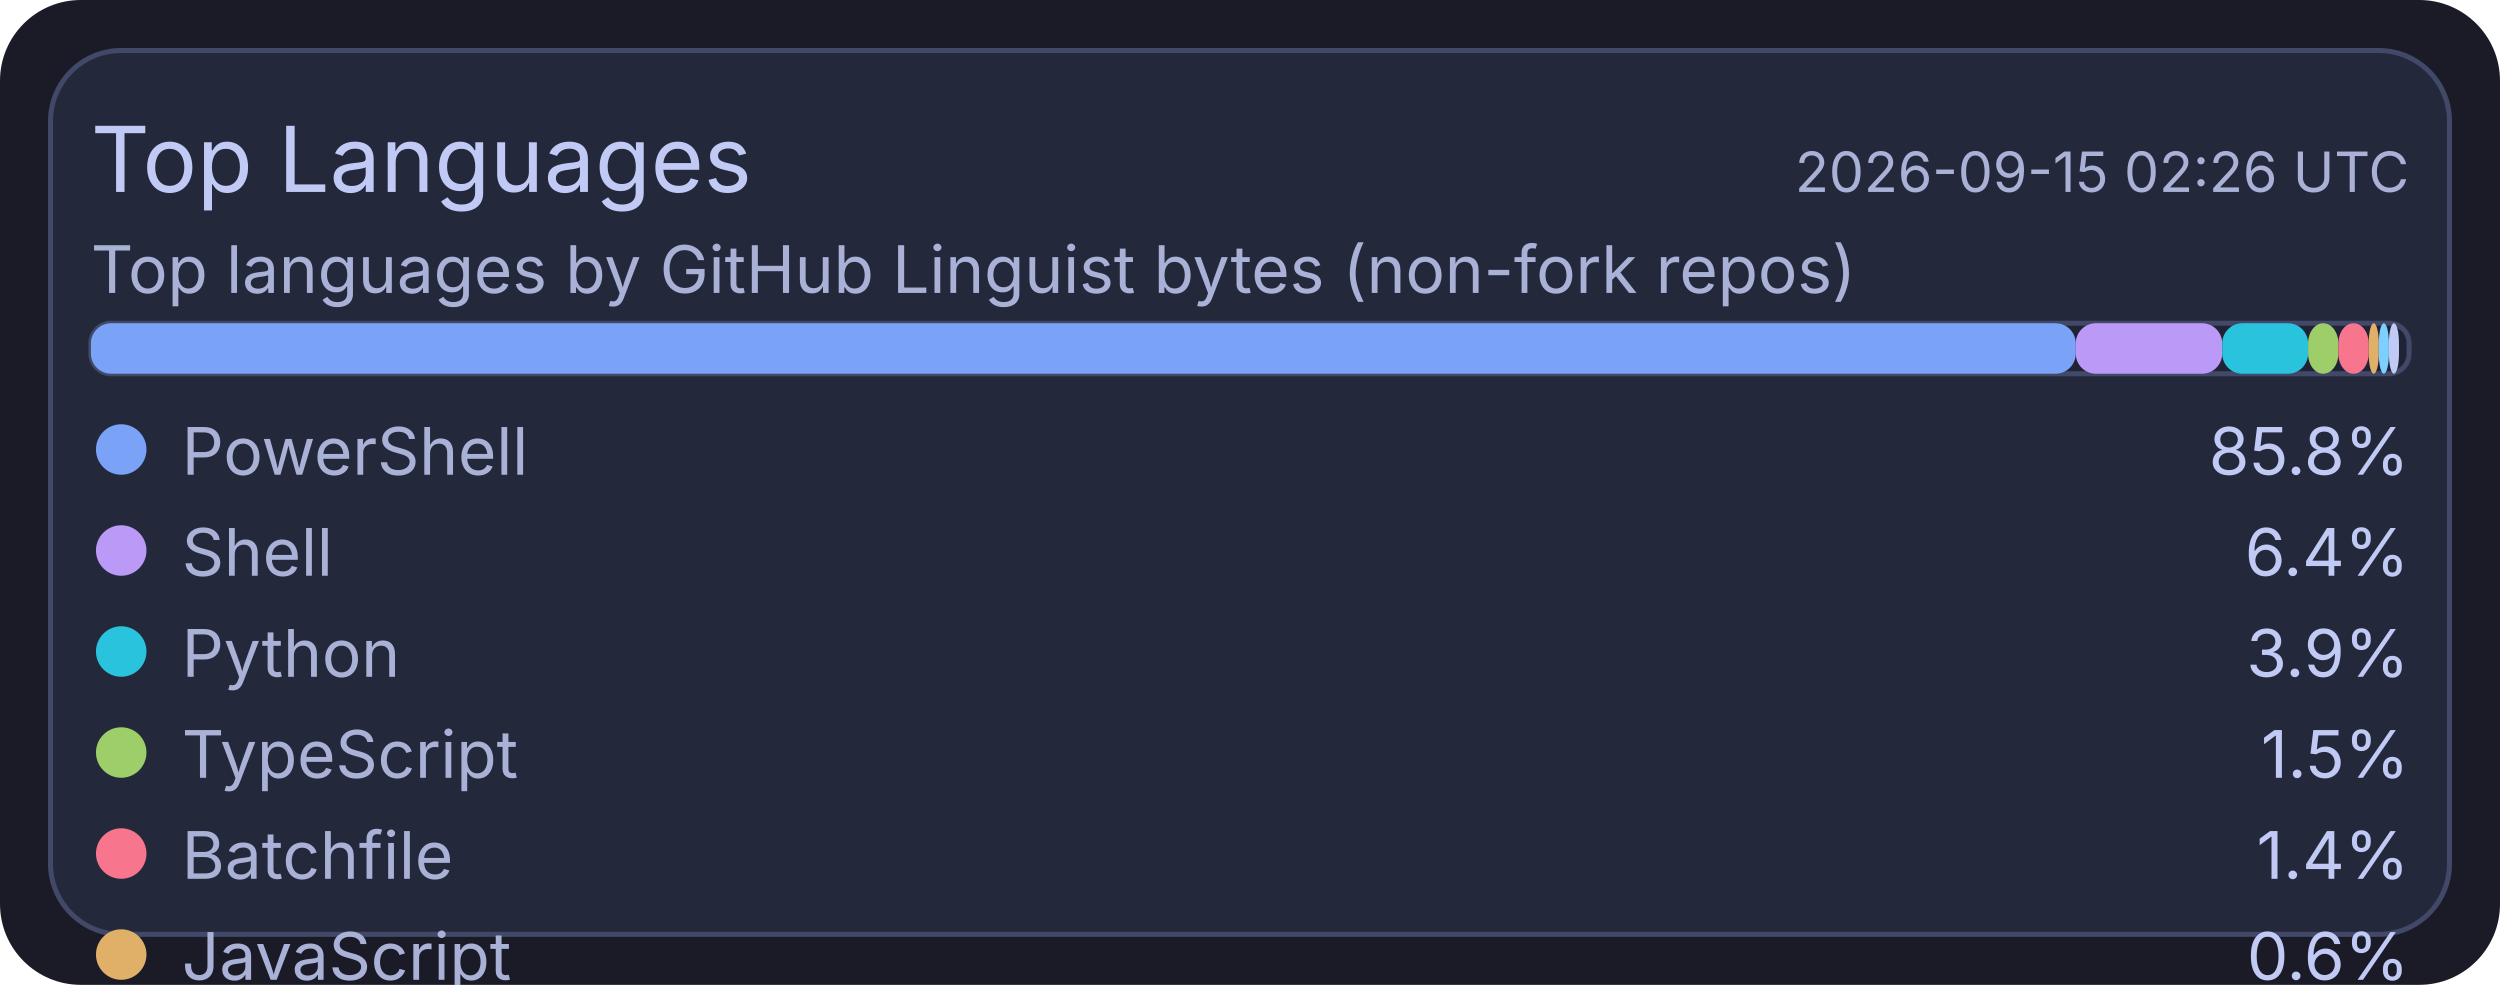
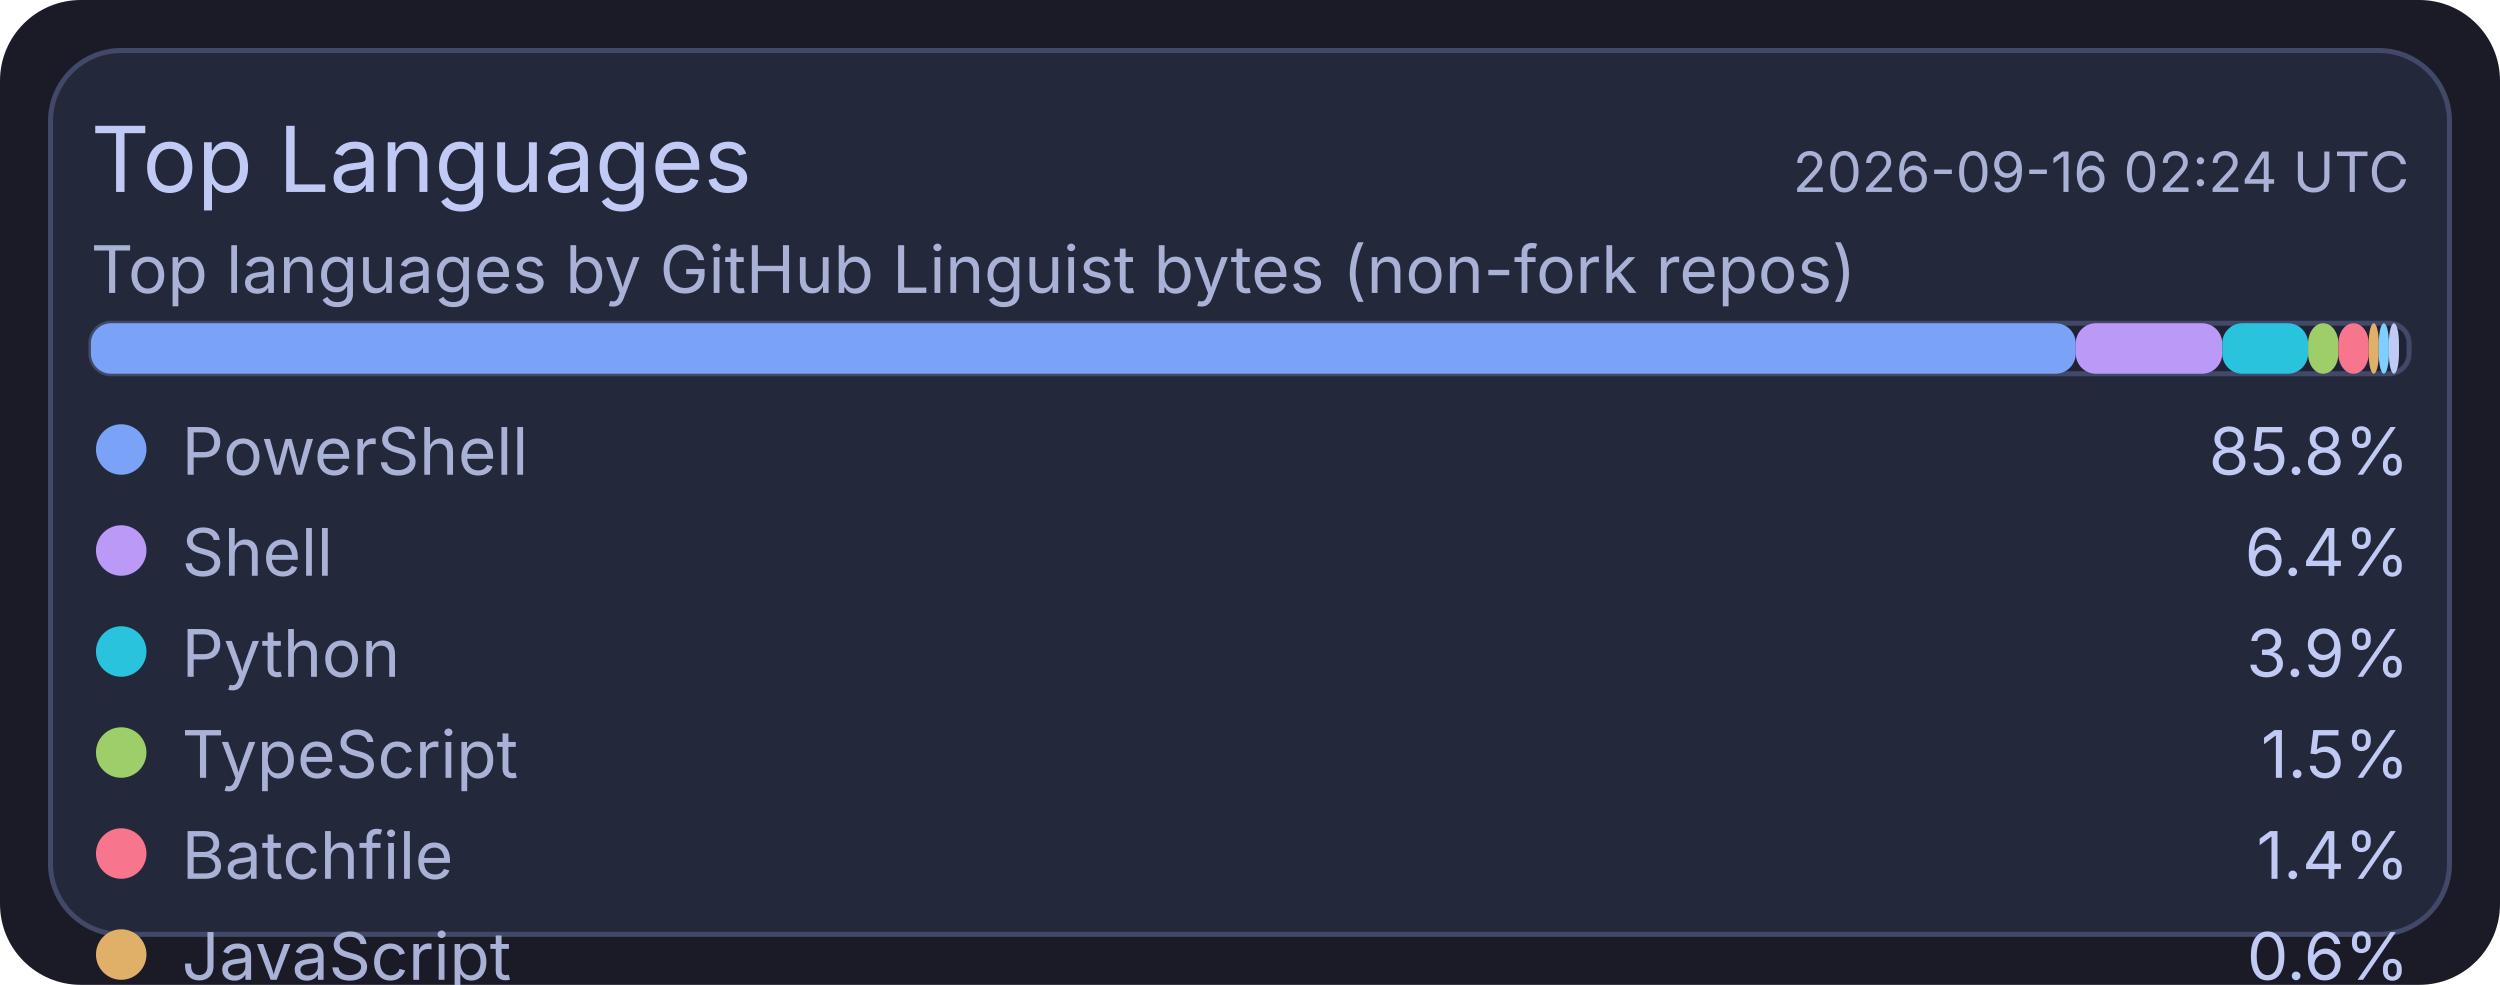
<svg xmlns="http://www.w3.org/2000/svg" width="495" height="195" viewBox="0 0 495 195">
  <rect x="0" y="0" width="495" height="195" rx="16" fill="#1a1b26" />
  <rect x="10" y="10" width="475" height="175" rx="14" fill="#24283b" stroke="#414868" stroke-width="1" />
  <text x="18" y="38" fill="#c0caf5" font-size="18" font-family="ui-sans-serif, system-ui, -apple-system, Segoe UI">Top Languages</text>
-   <text x="477" y="38" text-anchor="end" fill="#a9b1d6" font-size="11" font-family="ui-sans-serif, system-ui, -apple-system, Segoe UI">2026-09-15 02:26 UTC</text>
+   <text x="477" y="38" text-anchor="end" fill="#a9b1d6" font-size="11" font-family="ui-sans-serif, system-ui, -apple-system, Segoe UI">2026-09-16 02:24 UTC</text>
  <text x="18" y="58" fill="#a9b1d6" font-size="13" font-family="ui-sans-serif, system-ui, -apple-system, Segoe UI">Top languages by GitHub Linguist bytes (non-fork repos)</text>
  <rect x="18" y="64" width="459" height="10" rx="4" fill="#1f2335" stroke="#414868" stroke-width="1" />
  <rect x="18" y="64" width="393" height="10" rx="4" fill="#7aa2f7" />
  <rect x="411" y="64" width="29" height="10" rx="4" fill="#bb9af7" />
  <rect x="440" y="64" width="17" height="10" rx="4" fill="#2ac3de" />
  <rect x="457" y="64" width="6" height="10" rx="4" fill="#9ece6a" />
  <rect x="463" y="64" width="6" height="10" rx="4" fill="#f7768e" />
  <rect x="469" y="64" width="2" height="10" rx="4" fill="#e0af68" />
  <rect x="471" y="64" width="2" height="10" rx="4" fill="#7dcfff" />
  <rect x="473" y="64" width="2" height="10" rx="4" fill="#c0caf5" />
  <circle cx="24" cy="89" r="5" fill="#7aa2f7" />
  <text x="36" y="94" fill="#a9b1d6" font-size="13" font-family="ui-sans-serif, system-ui, -apple-system, Segoe UI">PowerShell</text>
  <text x="477" y="94" text-anchor="end" fill="#c0caf5" font-size="13" font-family="ui-sans-serif, system-ui, -apple-system, Segoe UI">85.8%</text>
  <circle cx="24" cy="109" r="5" fill="#bb9af7" />
  <text x="36" y="114" fill="#a9b1d6" font-size="13" font-family="ui-sans-serif, system-ui, -apple-system, Segoe UI">Shell</text>
  <text x="477" y="114" text-anchor="end" fill="#c0caf5" font-size="13" font-family="ui-sans-serif, system-ui, -apple-system, Segoe UI">6.4%</text>
  <circle cx="24" cy="129" r="5" fill="#2ac3de" />
  <text x="36" y="134" fill="#a9b1d6" font-size="13" font-family="ui-sans-serif, system-ui, -apple-system, Segoe UI">Python</text>
  <text x="477" y="134" text-anchor="end" fill="#c0caf5" font-size="13" font-family="ui-sans-serif, system-ui, -apple-system, Segoe UI">3.9%</text>
  <circle cx="24" cy="149" r="5" fill="#9ece6a" />
  <text x="36" y="154" fill="#a9b1d6" font-size="13" font-family="ui-sans-serif, system-ui, -apple-system, Segoe UI">TypeScript</text>
  <text x="477" y="154" text-anchor="end" fill="#c0caf5" font-size="13" font-family="ui-sans-serif, system-ui, -apple-system, Segoe UI">1.5%</text>
  <circle cx="24" cy="169" r="5" fill="#f7768e" />
  <text x="36" y="174" fill="#a9b1d6" font-size="13" font-family="ui-sans-serif, system-ui, -apple-system, Segoe UI">Batchfile</text>
  <text x="477" y="174" text-anchor="end" fill="#c0caf5" font-size="13" font-family="ui-sans-serif, system-ui, -apple-system, Segoe UI">1.4%</text>
  <circle cx="24" cy="189" r="5" fill="#e0af68" />
  <text x="36" y="194" fill="#a9b1d6" font-size="13" font-family="ui-sans-serif, system-ui, -apple-system, Segoe UI">JavaScript</text>
  <text x="477" y="194" text-anchor="end" fill="#c0caf5" font-size="13" font-family="ui-sans-serif, system-ui, -apple-system, Segoe UI">0.6%</text>
  <circle cx="24" cy="209" r="5" fill="#7dcfff" />
  <text x="36" y="214" fill="#a9b1d6" font-size="13" font-family="ui-sans-serif, system-ui, -apple-system, Segoe UI">CSS</text>
  <text x="477" y="214" text-anchor="end" fill="#c0caf5" font-size="13" font-family="ui-sans-serif, system-ui, -apple-system, Segoe UI">0.2%</text>
  <circle cx="24" cy="229" r="5" fill="#c0caf5" />
  <text x="36" y="234" fill="#a9b1d6" font-size="13" font-family="ui-sans-serif, system-ui, -apple-system, Segoe UI">Lua</text>
  <text x="477" y="234" text-anchor="end" fill="#c0caf5" font-size="13" font-family="ui-sans-serif, system-ui, -apple-system, Segoe UI">0.2%</text>
</svg>
